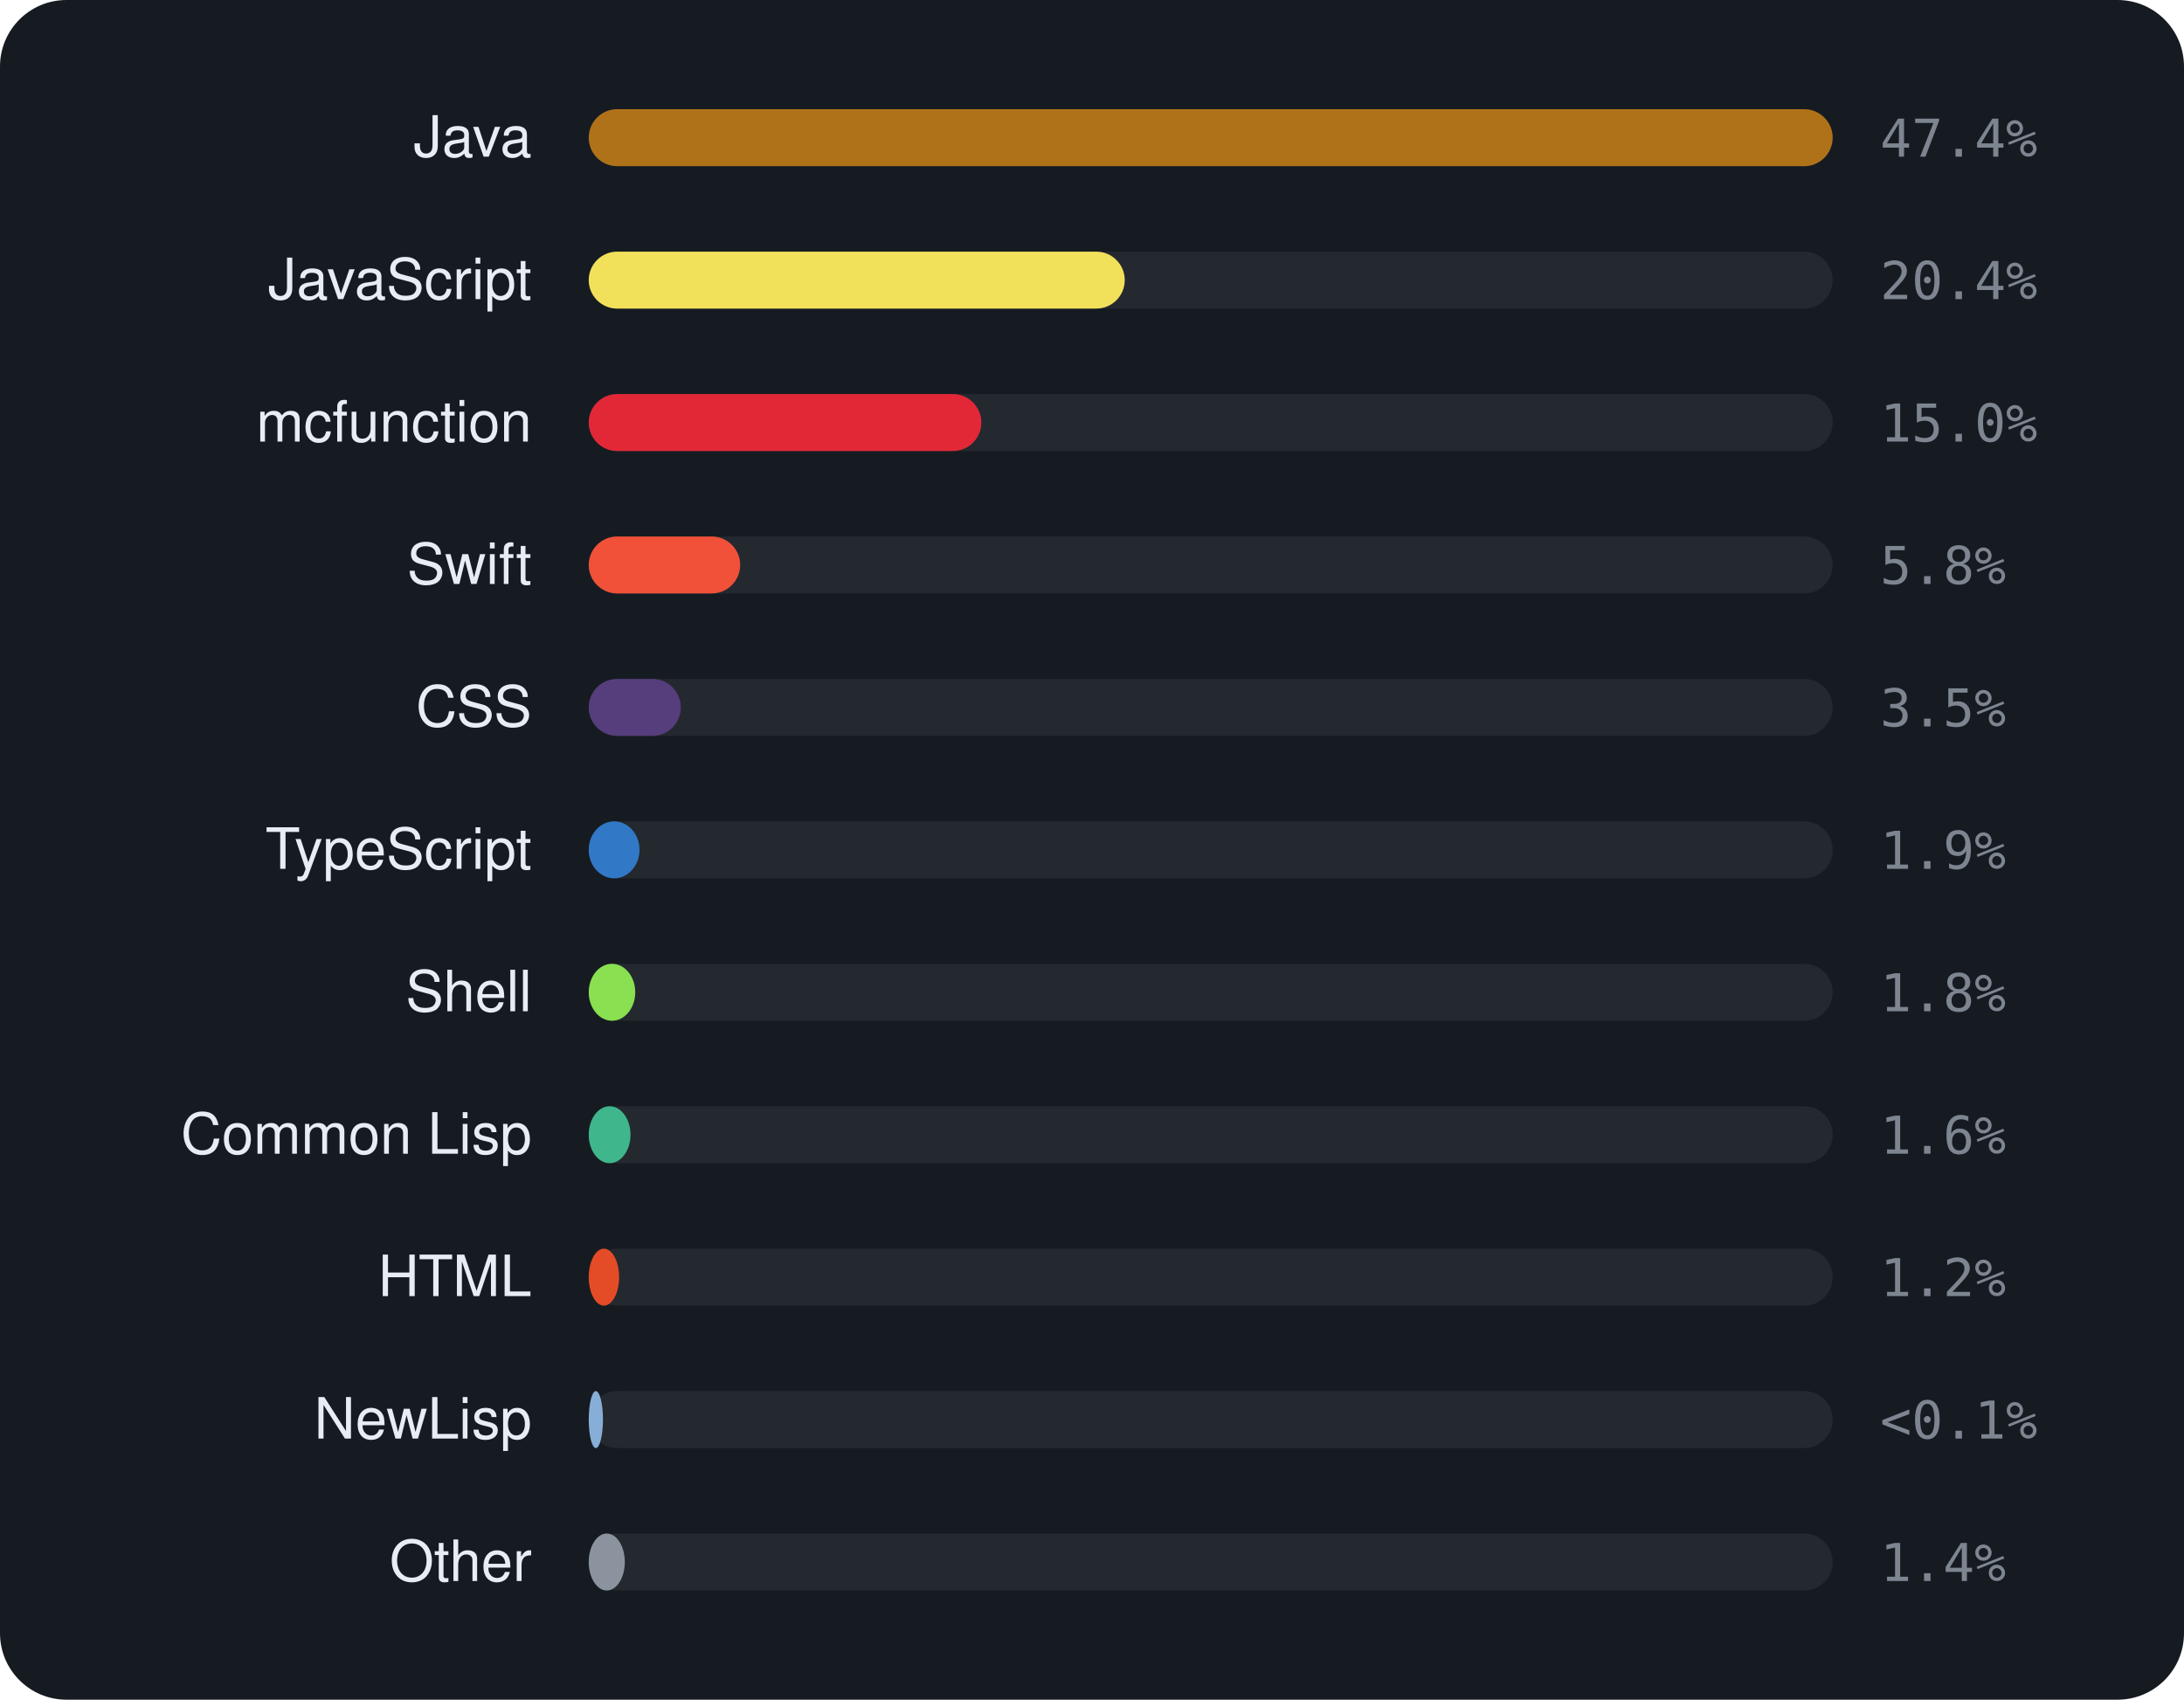
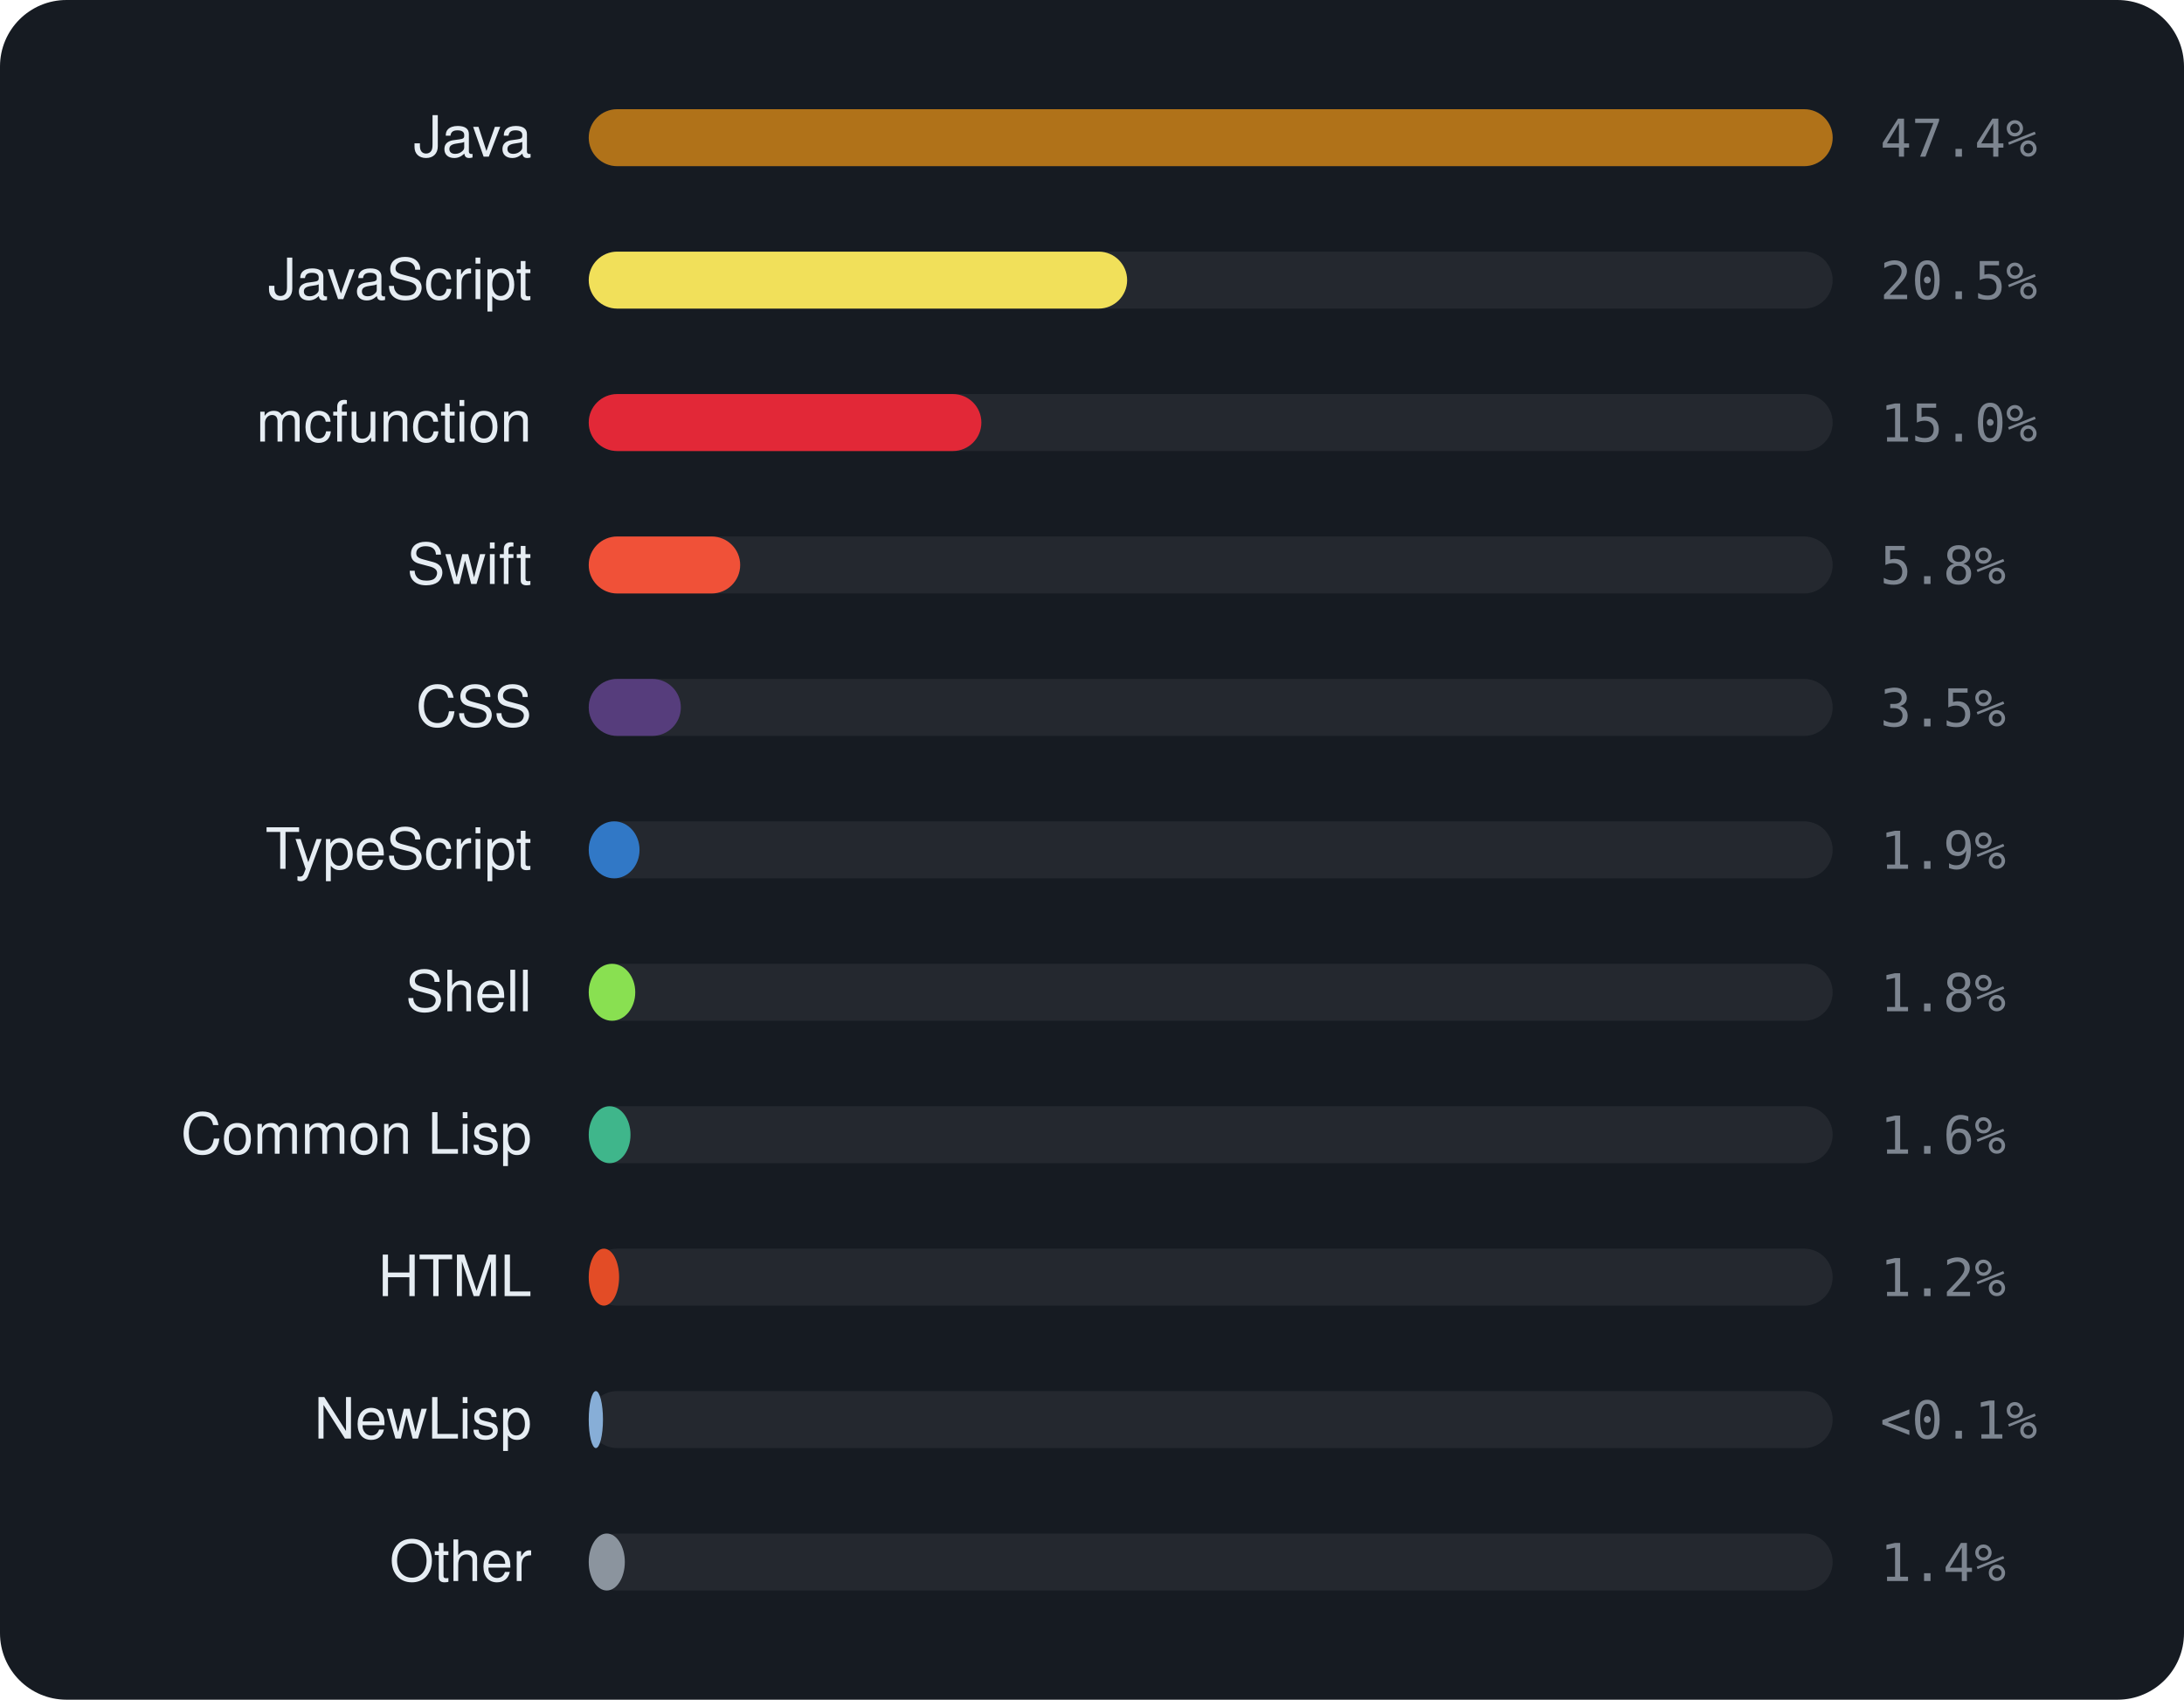
<svg xmlns="http://www.w3.org/2000/svg" viewBox="0 0 460 358" width="460" height="358" font-family="-apple-system,BlinkMacSystemFont,'Segoe UI',Helvetica,Arial,sans-serif">
  <rect width="460" height="358" rx="14" fill="#161b22" />
  <text x="112" y="33" text-anchor="end" font-size="12" fill="#e6edf3">Java</text>
  <rect x="124" y="23" width="262" height="12" rx="6" fill="rgba(255,255,255,0.06)" />
  <rect x="124" y="23" width="262.0" height="12" rx="6" fill="#b07219" />
  <text x="396" y="33" font-size="11" font-family="monospace" fill="#7d8590">47.4%</text>
  <text x="112" y="63" text-anchor="end" font-size="12" fill="#e6edf3">JavaScript</text>
  <rect x="124" y="53" width="262" height="12" rx="6" fill="rgba(255,255,255,0.06)" />
-   <rect x="124" y="53" width="112.9" height="12" rx="6" fill="#f1e05a" />
-   <text x="396" y="63" font-size="11" font-family="monospace" fill="#7d8590">20.4%</text>
+   <rect x="124" y="53" width="113.4" height="12" rx="6" fill="#f1e05a" />
+   <text x="396" y="63" font-size="11" font-family="monospace" fill="#7d8590">20.5%</text>
  <text x="112" y="93" text-anchor="end" font-size="12" fill="#e6edf3">mcfunction</text>
  <rect x="124" y="83" width="262" height="12" rx="6" fill="rgba(255,255,255,0.06)" />
  <rect x="124" y="83" width="82.7" height="12" rx="6" fill="#E22837" />
  <text x="396" y="93" font-size="11" font-family="monospace" fill="#7d8590">15.0%</text>
  <text x="112" y="123" text-anchor="end" font-size="12" fill="#e6edf3">Swift</text>
  <rect x="124" y="113" width="262" height="12" rx="6" fill="rgba(255,255,255,0.06)" />
  <rect x="124" y="113" width="31.9" height="12" rx="6" fill="#F05138" />
  <text x="396" y="123" font-size="11" font-family="monospace" fill="#7d8590">5.8%</text>
  <text x="112" y="153" text-anchor="end" font-size="12" fill="#e6edf3">CSS</text>
  <rect x="124" y="143" width="262" height="12" rx="6" fill="rgba(255,255,255,0.06)" />
  <rect x="124" y="143" width="19.4" height="12" rx="6" fill="#563d7c" />
  <text x="396" y="153" font-size="11" font-family="monospace" fill="#7d8590">3.5%</text>
  <text x="112" y="183" text-anchor="end" font-size="12" fill="#e6edf3">TypeScript</text>
  <rect x="124" y="173" width="262" height="12" rx="6" fill="rgba(255,255,255,0.06)" />
  <rect x="124" y="173" width="10.7" height="12" rx="6" fill="#3178c6" />
  <text x="396" y="183" font-size="11" font-family="monospace" fill="#7d8590">1.9%</text>
  <text x="112" y="213" text-anchor="end" font-size="12" fill="#e6edf3">Shell</text>
  <rect x="124" y="203" width="262" height="12" rx="6" fill="rgba(255,255,255,0.06)" />
  <rect x="124" y="203" width="9.8" height="12" rx="6" fill="#89e051" />
  <text x="396" y="213" font-size="11" font-family="monospace" fill="#7d8590">1.8%</text>
  <text x="112" y="243" text-anchor="end" font-size="12" fill="#e6edf3">Common Lisp</text>
  <rect x="124" y="233" width="262" height="12" rx="6" fill="rgba(255,255,255,0.06)" />
  <rect x="124" y="233" width="8.8" height="12" rx="6" fill="#3fb68b" />
  <text x="396" y="243" font-size="11" font-family="monospace" fill="#7d8590">1.6%</text>
  <text x="112" y="273" text-anchor="end" font-size="12" fill="#e6edf3">HTML</text>
  <rect x="124" y="263" width="262" height="12" rx="6" fill="rgba(255,255,255,0.06)" />
  <rect x="124" y="263" width="6.4" height="12" rx="6" fill="#e34c26" />
  <text x="396" y="273" font-size="11" font-family="monospace" fill="#7d8590">1.2%</text>
  <text x="112" y="303" text-anchor="end" font-size="12" fill="#e6edf3">NewLisp</text>
  <rect x="124" y="293" width="262" height="12" rx="6" fill="rgba(255,255,255,0.06)" />
  <rect x="124" y="293" width="3.0" height="12" rx="6" fill="#87AED7" />
  <text x="396" y="303" font-size="11" font-family="monospace" fill="#7d8590">&lt;0.1%</text>
  <text x="112" y="333" text-anchor="end" font-size="12" fill="#e6edf3">Other</text>
  <rect x="124" y="323" width="262" height="12" rx="6" fill="rgba(255,255,255,0.06)" />
  <rect x="124" y="323" width="7.6" height="12" rx="6" fill="#8b949e" />
  <text x="396" y="333" font-size="11" font-family="monospace" fill="#7d8590">1.4%</text>
</svg>
